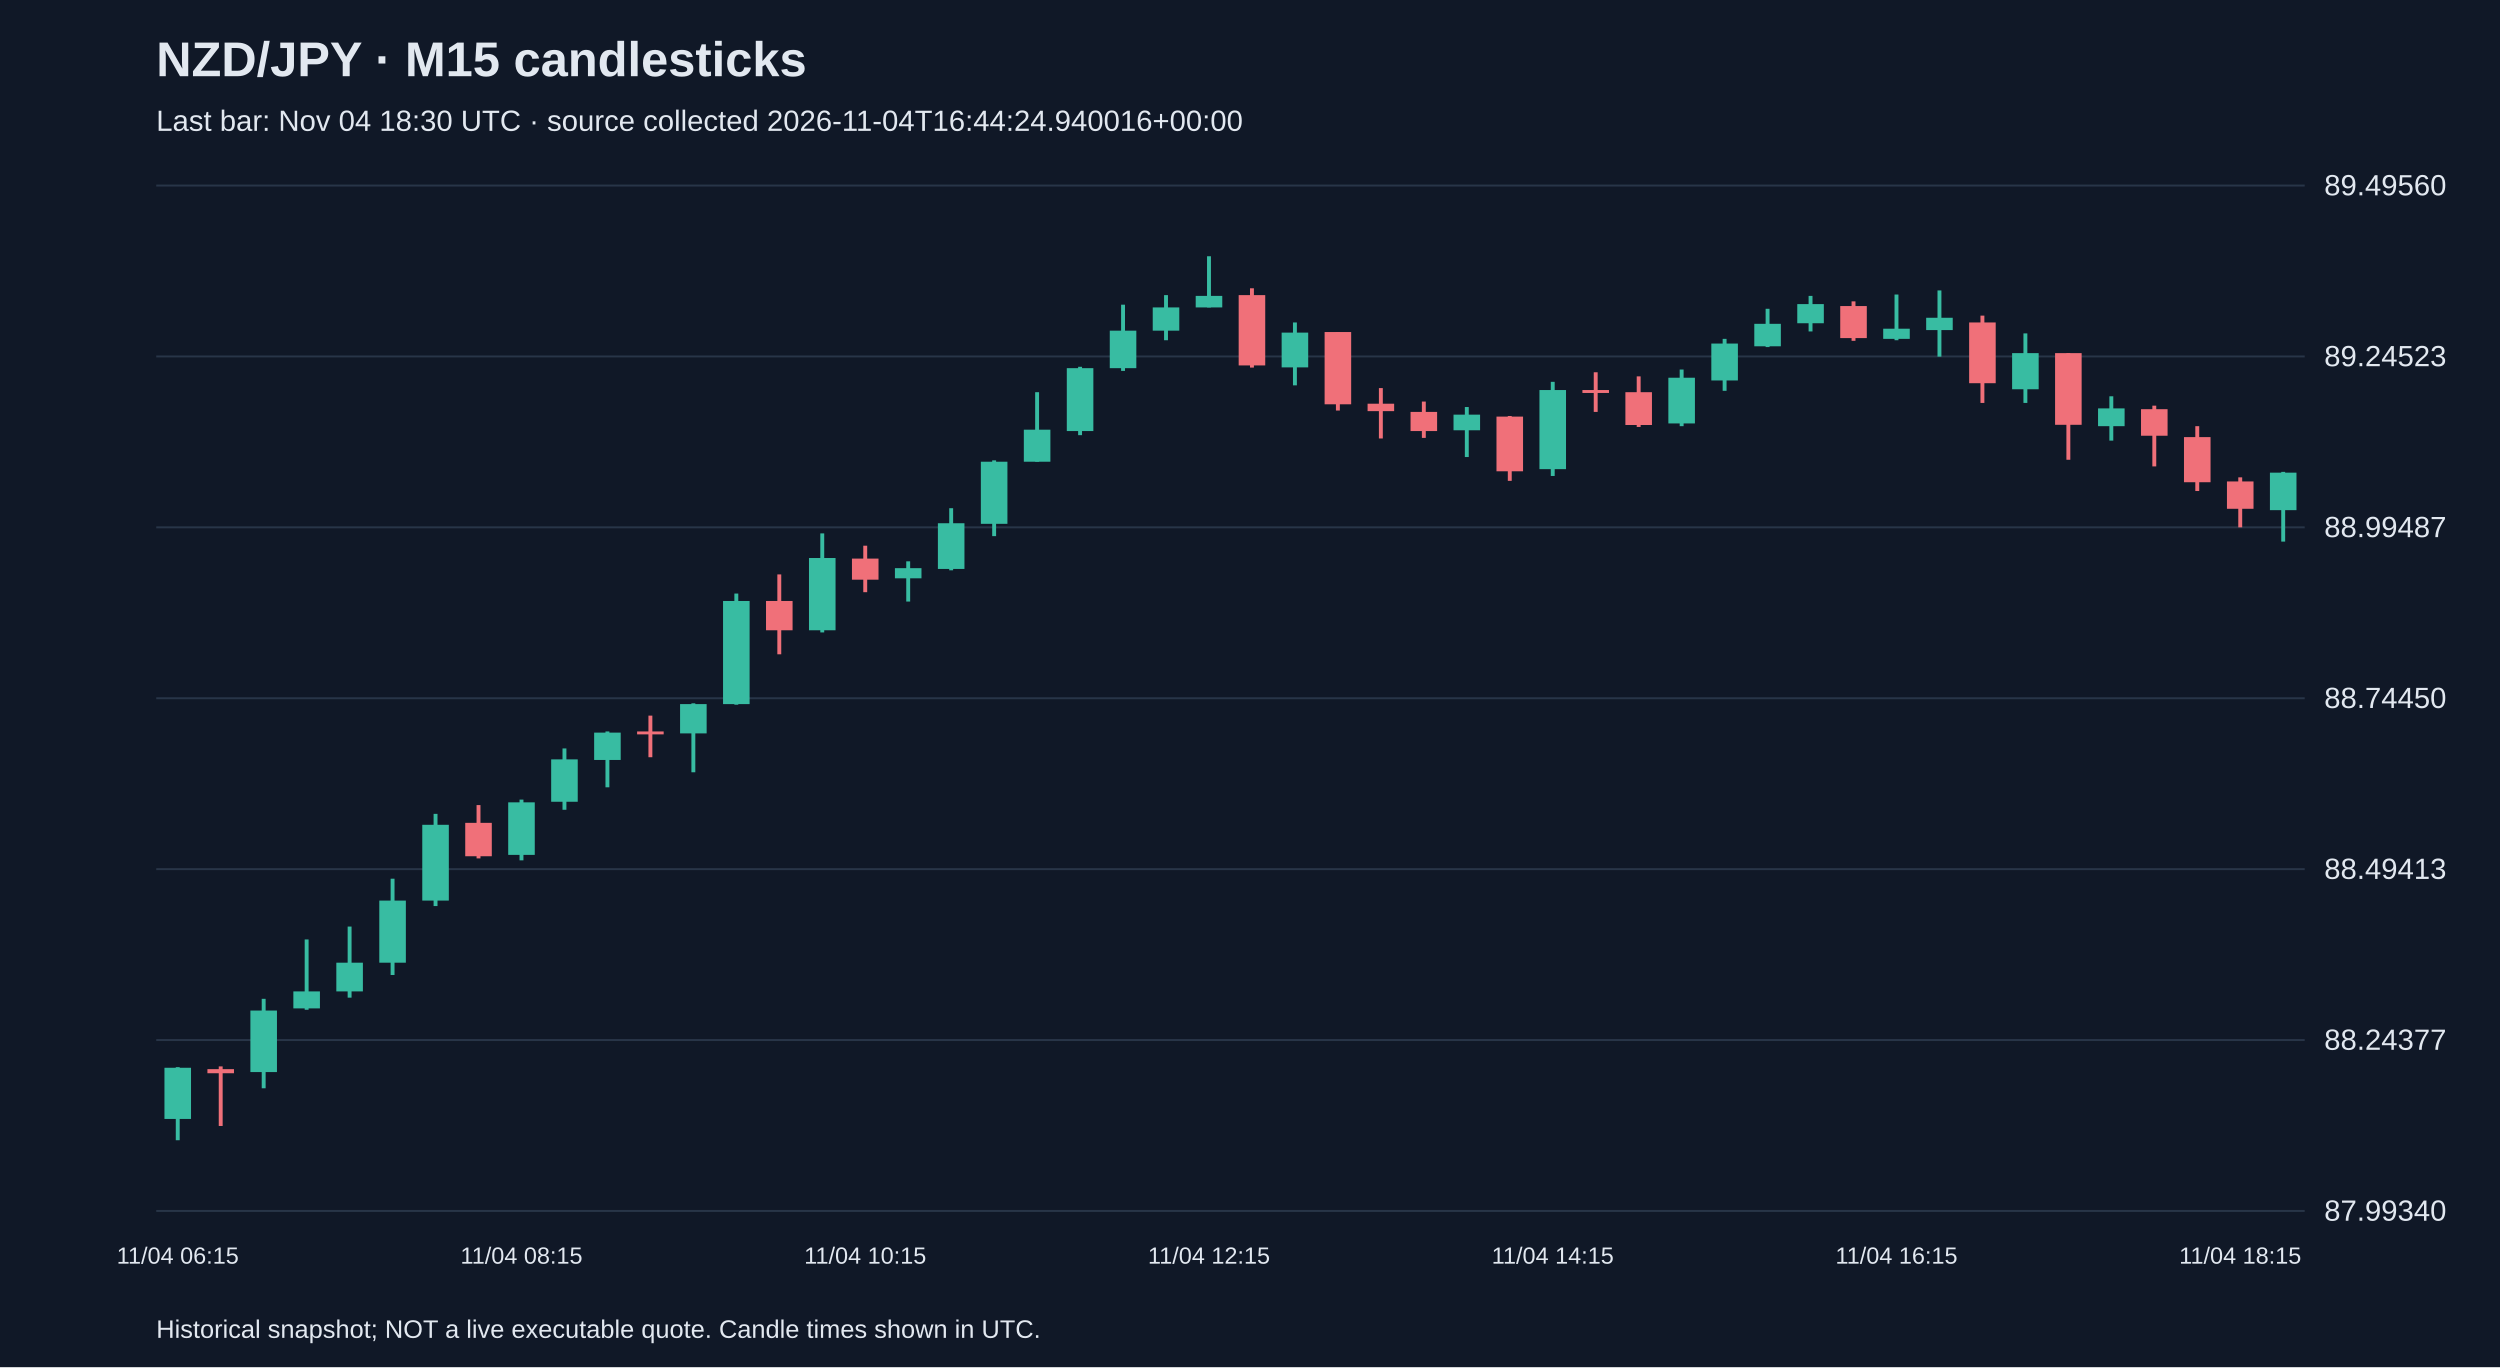
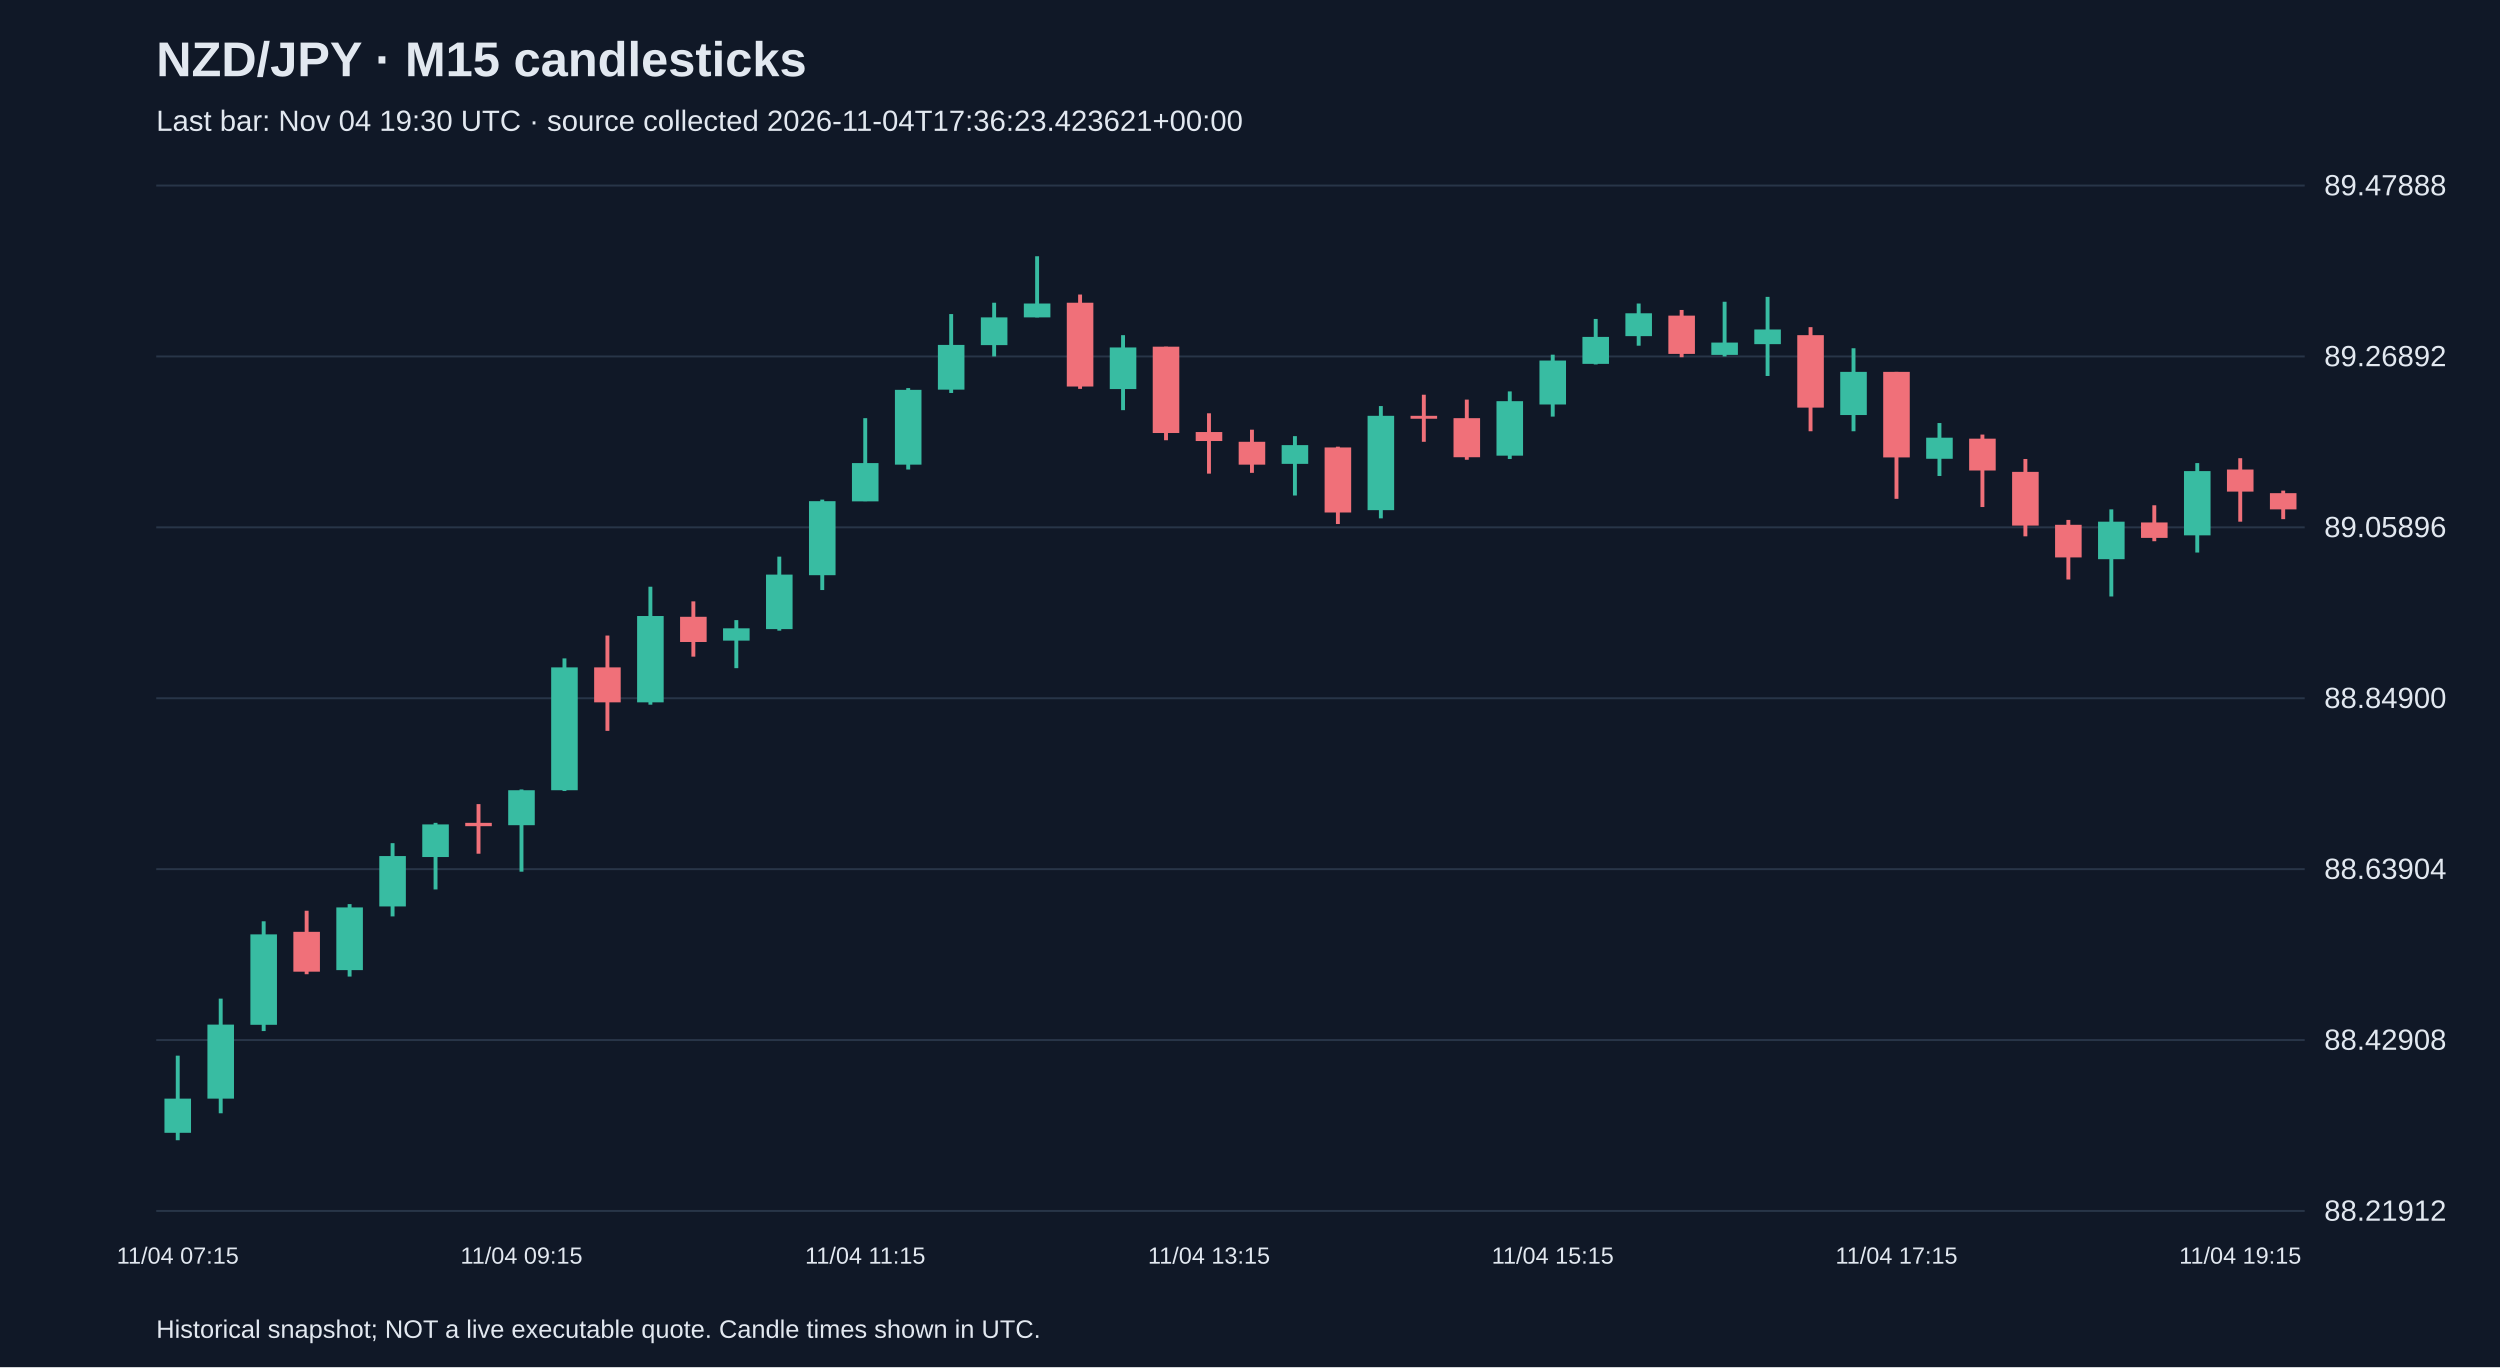
<svg xmlns="http://www.w3.org/2000/svg" viewBox="0 0 1280 700">
  <rect width="100%" height="100%" fill="#101827" />
  <style>text{font-family:Arial,sans-serif;fill:#e2e8f0}</style>
  <text x="80" y="39" font-size="25" font-weight="bold">NZD/JPY · M15 candlesticks</text>
-   <text x="80" y="67" font-size="15" fill="#a6b1c5">Last bar: Nov 04 18:30 UTC · source collected 2026-11-04T16:44:24.940016+00:00</text>
+   <text x="80" y="67" font-size="15" fill="#a6b1c5">Last bar: Nov 04 19:30 UTC · source collected 2026-11-04T17:36:23.423621+00:00</text>
  <line x1="80" y1="620.0" x2="1180" y2="620.0" stroke="#283548" />
-   <text x="1190" y="625.0" font-size="15">87.99340</text>
+   <text x="1190" y="625.0" font-size="15">88.21912</text>
  <line x1="80" y1="532.5" x2="1180" y2="532.5" stroke="#283548" />
-   <text x="1190" y="537.5" font-size="15">88.24377</text>
+   <text x="1190" y="537.5" font-size="15">88.42908</text>
  <line x1="80" y1="445.0" x2="1180" y2="445.0" stroke="#283548" />
-   <text x="1190" y="450.0" font-size="15">88.49413</text>
+   <text x="1190" y="450.0" font-size="15">88.63904</text>
  <line x1="80" y1="357.5" x2="1180" y2="357.5" stroke="#283548" />
-   <text x="1190" y="362.5" font-size="15">88.74450</text>
+   <text x="1190" y="362.5" font-size="15">88.84900</text>
  <line x1="80" y1="270.0" x2="1180" y2="270.0" stroke="#283548" />
-   <text x="1190" y="275.0" font-size="15">88.99487</text>
+   <text x="1190" y="275.0" font-size="15">89.05896</text>
  <line x1="80" y1="182.5" x2="1180" y2="182.5" stroke="#283548" />
-   <text x="1190" y="187.5" font-size="15">89.24523</text>
+   <text x="1190" y="187.5" font-size="15">89.26892</text>
  <line x1="80" y1="95.0" x2="1180" y2="95.0" stroke="#283548" />
-   <text x="1190" y="100.0" font-size="15">89.49560</text>
-   <line x1="91.0" y1="546.4" x2="91.0" y2="583.8" stroke="#38bca2" stroke-width="2" />
-   <rect x="84.2" y="546.7" width="13.6" height="26.2" fill="#38bca2" />
-   <text x="91.0" y="647" text-anchor="middle" font-size="12">11/04 06:15</text>
-   <line x1="113.0" y1="546.0" x2="113.0" y2="576.5" stroke="#f07079" stroke-width="2" />
-   <rect x="106.2" y="547.4" width="13.6" height="2.1" fill="#f07079" />
-   <line x1="135.0" y1="511.4" x2="135.0" y2="557.2" stroke="#38bca2" stroke-width="2" />
-   <rect x="128.2" y="517.4" width="13.6" height="31.5" fill="#38bca2" />
-   <line x1="157.0" y1="481.0" x2="157.0" y2="517.0" stroke="#38bca2" stroke-width="2" />
-   <rect x="150.2" y="507.6" width="13.6" height="8.7" fill="#38bca2" />
-   <line x1="179.0" y1="474.4" x2="179.0" y2="510.8" stroke="#38bca2" stroke-width="2" />
-   <rect x="172.2" y="492.9" width="13.6" height="14.7" fill="#38bca2" />
-   <line x1="201.0" y1="449.9" x2="201.0" y2="499.2" stroke="#38bca2" stroke-width="2" />
-   <rect x="194.2" y="461.1" width="13.6" height="31.8" fill="#38bca2" />
-   <line x1="223.0" y1="416.7" x2="223.0" y2="463.9" stroke="#38bca2" stroke-width="2" />
-   <rect x="216.2" y="422.3" width="13.6" height="38.8" fill="#38bca2" />
-   <line x1="245.0" y1="412.2" x2="245.0" y2="439.5" stroke="#f07079" stroke-width="2" />
-   <rect x="238.2" y="421.3" width="13.6" height="17.1" fill="#f07079" />
-   <line x1="267.0" y1="409.4" x2="267.0" y2="440.5" stroke="#38bca2" stroke-width="2" />
-   <rect x="260.2" y="410.8" width="13.6" height="26.9" fill="#38bca2" />
-   <text x="267.0" y="647" text-anchor="middle" font-size="12">11/04 08:15</text>
-   <line x1="289.0" y1="383.2" x2="289.0" y2="414.6" stroke="#38bca2" stroke-width="2" />
-   <rect x="282.2" y="388.8" width="13.6" height="21.7" fill="#38bca2" />
-   <line x1="311.0" y1="374.5" x2="311.0" y2="403.1" stroke="#38bca2" stroke-width="2" />
-   <rect x="304.2" y="375.1" width="13.6" height="14.0" fill="#38bca2" />
-   <line x1="333.0" y1="366.4" x2="333.0" y2="387.7" stroke="#f07079" stroke-width="2" />
-   <rect x="326.2" y="374.5" width="13.6" height="1.5" fill="#f07079" />
-   <line x1="355.0" y1="360.1" x2="355.0" y2="395.4" stroke="#38bca2" stroke-width="2" />
-   <rect x="348.2" y="360.5" width="13.6" height="15.0" fill="#38bca2" />
-   <line x1="377.0" y1="303.9" x2="377.0" y2="360.8" stroke="#38bca2" stroke-width="2" />
-   <rect x="370.2" y="307.7" width="13.6" height="52.8" fill="#38bca2" />
-   <line x1="399.0" y1="294.1" x2="399.0" y2="335.0" stroke="#f07079" stroke-width="2" />
-   <rect x="392.2" y="307.7" width="13.6" height="15.0" fill="#f07079" />
-   <line x1="421.0" y1="273.1" x2="421.0" y2="323.8" stroke="#38bca2" stroke-width="2" />
-   <rect x="414.2" y="285.7" width="13.6" height="37.0" fill="#38bca2" />
-   <line x1="443.0" y1="279.4" x2="443.0" y2="303.2" stroke="#f07079" stroke-width="2" />
-   <rect x="436.2" y="286.0" width="13.6" height="10.8" fill="#f07079" />
-   <text x="443.0" y="647" text-anchor="middle" font-size="12">11/04 10:15</text>
-   <line x1="465.0" y1="287.4" x2="465.0" y2="308.0" stroke="#38bca2" stroke-width="2" />
-   <rect x="458.2" y="290.9" width="13.6" height="5.2" fill="#38bca2" />
-   <line x1="487.0" y1="260.2" x2="487.0" y2="292.0" stroke="#38bca2" stroke-width="2" />
-   <rect x="480.2" y="267.9" width="13.6" height="23.4" fill="#38bca2" />
-   <line x1="509.0" y1="235.7" x2="509.0" y2="274.5" stroke="#38bca2" stroke-width="2" />
-   <rect x="502.2" y="236.4" width="13.6" height="31.8" fill="#38bca2" />
-   <line x1="531.0" y1="200.8" x2="531.0" y2="236.4" stroke="#38bca2" stroke-width="2" />
-   <rect x="524.2" y="220.0" width="13.6" height="16.4" fill="#38bca2" />
-   <line x1="553.0" y1="187.8" x2="553.0" y2="222.8" stroke="#38bca2" stroke-width="2" />
-   <rect x="546.2" y="188.5" width="13.6" height="32.2" fill="#38bca2" />
-   <line x1="575.0" y1="156.0" x2="575.0" y2="189.9" stroke="#38bca2" stroke-width="2" />
-   <rect x="568.2" y="169.3" width="13.6" height="19.2" fill="#38bca2" />
-   <line x1="597.0" y1="151.1" x2="597.0" y2="174.2" stroke="#38bca2" stroke-width="2" />
-   <rect x="590.2" y="157.4" width="13.6" height="11.9" fill="#38bca2" />
-   <line x1="619.0" y1="131.2" x2="619.0" y2="157.4" stroke="#38bca2" stroke-width="2" />
-   <rect x="612.2" y="151.5" width="13.6" height="5.9" fill="#38bca2" />
-   <text x="619.0" y="647" text-anchor="middle" font-size="12">11/04 12:15</text>
-   <line x1="641.0" y1="147.6" x2="641.0" y2="188.2" stroke="#f07079" stroke-width="2" />
-   <rect x="634.2" y="151.1" width="13.6" height="36.0" fill="#f07079" />
-   <line x1="663.0" y1="165.1" x2="663.0" y2="197.3" stroke="#38bca2" stroke-width="2" />
-   <rect x="656.2" y="170.3" width="13.6" height="17.8" fill="#38bca2" />
-   <line x1="685.0" y1="170.0" x2="685.0" y2="210.2" stroke="#f07079" stroke-width="2" />
-   <rect x="678.2" y="170.0" width="13.6" height="37.0" fill="#f07079" />
-   <line x1="707.0" y1="198.7" x2="707.0" y2="224.5" stroke="#f07079" stroke-width="2" />
-   <rect x="700.2" y="206.7" width="13.6" height="3.8" fill="#f07079" />
-   <line x1="729.0" y1="205.6" x2="729.0" y2="224.2" stroke="#f07079" stroke-width="2" />
-   <rect x="722.2" y="210.9" width="13.6" height="9.8" fill="#f07079" />
-   <line x1="751.0" y1="208.4" x2="751.0" y2="234.0" stroke="#38bca2" stroke-width="2" />
-   <rect x="744.2" y="212.3" width="13.6" height="8.0" fill="#38bca2" />
-   <line x1="773.0" y1="213.0" x2="773.0" y2="246.2" stroke="#f07079" stroke-width="2" />
-   <rect x="766.2" y="213.3" width="13.6" height="28.0" fill="#f07079" />
-   <line x1="795.0" y1="195.5" x2="795.0" y2="243.7" stroke="#38bca2" stroke-width="2" />
-   <rect x="788.2" y="199.7" width="13.6" height="40.5" fill="#38bca2" />
-   <text x="795.0" y="647" text-anchor="middle" font-size="12">11/04 14:15</text>
-   <line x1="817.0" y1="190.6" x2="817.0" y2="210.9" stroke="#f07079" stroke-width="2" />
-   <rect x="810.2" y="199.7" width="13.6" height="1.5" fill="#f07079" />
-   <line x1="839.0" y1="192.7" x2="839.0" y2="218.6" stroke="#f07079" stroke-width="2" />
-   <rect x="832.2" y="200.8" width="13.6" height="16.8" fill="#f07079" />
-   <line x1="861.0" y1="189.2" x2="861.0" y2="218.2" stroke="#38bca2" stroke-width="2" />
-   <rect x="854.2" y="193.4" width="13.6" height="23.4" fill="#38bca2" />
-   <line x1="883.0" y1="173.5" x2="883.0" y2="200.1" stroke="#38bca2" stroke-width="2" />
-   <rect x="876.2" y="175.9" width="13.6" height="18.9" fill="#38bca2" />
-   <line x1="905.0" y1="158.1" x2="905.0" y2="177.7" stroke="#38bca2" stroke-width="2" />
-   <rect x="898.2" y="165.8" width="13.6" height="11.5" fill="#38bca2" />
-   <line x1="927.0" y1="151.5" x2="927.0" y2="169.7" stroke="#38bca2" stroke-width="2" />
-   <rect x="920.2" y="155.7" width="13.6" height="9.8" fill="#38bca2" />
-   <line x1="949.0" y1="154.3" x2="949.0" y2="174.5" stroke="#f07079" stroke-width="2" />
-   <rect x="942.2" y="156.7" width="13.6" height="16.4" fill="#f07079" />
-   <line x1="971.0" y1="150.8" x2="971.0" y2="174.2" stroke="#38bca2" stroke-width="2" />
-   <rect x="964.2" y="168.3" width="13.6" height="5.2" fill="#38bca2" />
-   <text x="971.0" y="647" text-anchor="middle" font-size="12">11/04 16:15</text>
-   <line x1="993.0" y1="148.7" x2="993.0" y2="182.6" stroke="#38bca2" stroke-width="2" />
-   <rect x="986.2" y="162.7" width="13.6" height="6.3" fill="#38bca2" />
-   <line x1="1015.0" y1="161.6" x2="1015.0" y2="206.3" stroke="#f07079" stroke-width="2" />
-   <rect x="1008.2" y="165.1" width="13.6" height="31.1" fill="#f07079" />
-   <line x1="1037.0" y1="170.7" x2="1037.0" y2="206.3" stroke="#38bca2" stroke-width="2" />
-   <rect x="1030.2" y="180.8" width="13.6" height="18.5" fill="#38bca2" />
-   <line x1="1059.0" y1="180.8" x2="1059.0" y2="235.4" stroke="#f07079" stroke-width="2" />
-   <rect x="1052.2" y="180.8" width="13.6" height="36.7" fill="#f07079" />
-   <line x1="1081.0" y1="202.9" x2="1081.0" y2="225.6" stroke="#38bca2" stroke-width="2" />
-   <rect x="1074.2" y="209.1" width="13.6" height="9.1" fill="#38bca2" />
-   <line x1="1103.0" y1="207.7" x2="1103.0" y2="238.8" stroke="#f07079" stroke-width="2" />
-   <rect x="1096.2" y="209.5" width="13.6" height="13.6" fill="#f07079" />
-   <line x1="1125.0" y1="218.2" x2="1125.0" y2="251.4" stroke="#f07079" stroke-width="2" />
-   <rect x="1118.2" y="223.8" width="13.6" height="23.1" fill="#f07079" />
-   <line x1="1147.0" y1="244.4" x2="1147.0" y2="270.0" stroke="#f07079" stroke-width="2" />
-   <rect x="1140.2" y="246.5" width="13.6" height="14.0" fill="#f07079" />
-   <text x="1147.0" y="647" text-anchor="middle" font-size="12">11/04 18:15</text>
-   <line x1="1169.0" y1="241.6" x2="1169.0" y2="277.3" stroke="#38bca2" stroke-width="2" />
-   <rect x="1162.2" y="242.0" width="13.6" height="19.2" fill="#38bca2" />
+   <text x="1190" y="100.0" font-size="15">89.47888</text>
+   <line x1="91.0" y1="540.5" x2="91.0" y2="583.8" stroke="#38bca2" stroke-width="2" />
+   <rect x="84.2" y="562.5" width="13.6" height="17.5" fill="#38bca2" />
+   <text x="91.0" y="647" text-anchor="middle" font-size="12">11/04 07:15</text>
+   <line x1="113.0" y1="511.3" x2="113.0" y2="570.0" stroke="#38bca2" stroke-width="2" />
+   <rect x="106.2" y="524.6" width="13.6" height="37.9" fill="#38bca2" />
+   <line x1="135.0" y1="471.7" x2="135.0" y2="527.9" stroke="#38bca2" stroke-width="2" />
+   <rect x="128.2" y="478.4" width="13.6" height="46.3" fill="#38bca2" />
+   <line x1="157.0" y1="466.3" x2="157.0" y2="498.8" stroke="#f07079" stroke-width="2" />
+   <rect x="150.2" y="477.1" width="13.6" height="20.4" fill="#f07079" />
+   <line x1="179.0" y1="462.9" x2="179.0" y2="500.0" stroke="#38bca2" stroke-width="2" />
+   <rect x="172.2" y="464.6" width="13.6" height="32.1" fill="#38bca2" />
+   <line x1="201.0" y1="431.7" x2="201.0" y2="469.2" stroke="#38bca2" stroke-width="2" />
+   <rect x="194.2" y="438.3" width="13.6" height="25.8" fill="#38bca2" />
+   <line x1="223.0" y1="421.3" x2="223.0" y2="455.4" stroke="#38bca2" stroke-width="2" />
+   <rect x="216.2" y="422.1" width="13.6" height="16.7" fill="#38bca2" />
+   <line x1="245.0" y1="411.7" x2="245.0" y2="437.1" stroke="#f07079" stroke-width="2" />
+   <rect x="238.2" y="421.3" width="13.6" height="1.7" fill="#f07079" />
+   <line x1="267.0" y1="404.2" x2="267.0" y2="446.3" stroke="#38bca2" stroke-width="2" />
+   <rect x="260.2" y="404.6" width="13.6" height="17.9" fill="#38bca2" />
+   <text x="267.0" y="647" text-anchor="middle" font-size="12">11/04 09:15</text>
+   <line x1="289.0" y1="337.1" x2="289.0" y2="405.0" stroke="#38bca2" stroke-width="2" />
+   <rect x="282.2" y="341.7" width="13.6" height="62.9" fill="#38bca2" />
+   <line x1="311.0" y1="325.4" x2="311.0" y2="374.2" stroke="#f07079" stroke-width="2" />
+   <rect x="304.2" y="341.7" width="13.6" height="17.9" fill="#f07079" />
+   <line x1="333.0" y1="300.4" x2="333.0" y2="360.8" stroke="#38bca2" stroke-width="2" />
+   <rect x="326.2" y="315.4" width="13.6" height="44.2" fill="#38bca2" />
+   <line x1="355.0" y1="307.9" x2="355.0" y2="336.2" stroke="#f07079" stroke-width="2" />
+   <rect x="348.2" y="315.8" width="13.6" height="12.9" fill="#f07079" />
+   <line x1="377.0" y1="317.5" x2="377.0" y2="342.1" stroke="#38bca2" stroke-width="2" />
+   <rect x="370.2" y="321.7" width="13.6" height="6.3" fill="#38bca2" />
+   <line x1="399.0" y1="285.0" x2="399.0" y2="322.9" stroke="#38bca2" stroke-width="2" />
+   <rect x="392.2" y="294.2" width="13.6" height="27.9" fill="#38bca2" />
+   <line x1="421.0" y1="255.8" x2="421.0" y2="302.1" stroke="#38bca2" stroke-width="2" />
+   <rect x="414.2" y="256.6" width="13.6" height="37.9" fill="#38bca2" />
+   <line x1="443.0" y1="214.1" x2="443.0" y2="256.6" stroke="#38bca2" stroke-width="2" />
+   <rect x="436.2" y="237.1" width="13.6" height="19.6" fill="#38bca2" />
+   <text x="443.0" y="647" text-anchor="middle" font-size="12">11/04 11:15</text>
+   <line x1="465.0" y1="198.7" x2="465.0" y2="240.4" stroke="#38bca2" stroke-width="2" />
+   <rect x="458.2" y="199.6" width="13.6" height="38.3" fill="#38bca2" />
+   <line x1="487.0" y1="160.8" x2="487.0" y2="201.2" stroke="#38bca2" stroke-width="2" />
+   <rect x="480.2" y="176.6" width="13.6" height="22.9" fill="#38bca2" />
+   <line x1="509.0" y1="155.0" x2="509.0" y2="182.5" stroke="#38bca2" stroke-width="2" />
+   <rect x="502.2" y="162.5" width="13.6" height="14.2" fill="#38bca2" />
+   <line x1="531.0" y1="131.2" x2="531.0" y2="162.5" stroke="#38bca2" stroke-width="2" />
+   <rect x="524.2" y="155.4" width="13.6" height="7.1" fill="#38bca2" />
+   <line x1="553.0" y1="150.8" x2="553.0" y2="199.1" stroke="#f07079" stroke-width="2" />
+   <rect x="546.2" y="155.0" width="13.6" height="42.9" fill="#f07079" />
+   <line x1="575.0" y1="171.6" x2="575.0" y2="210.0" stroke="#38bca2" stroke-width="2" />
+   <rect x="568.2" y="177.9" width="13.6" height="21.3" fill="#38bca2" />
+   <line x1="597.0" y1="177.5" x2="597.0" y2="225.4" stroke="#f07079" stroke-width="2" />
+   <rect x="590.2" y="177.5" width="13.6" height="44.2" fill="#f07079" />
+   <line x1="619.0" y1="211.6" x2="619.0" y2="242.5" stroke="#f07079" stroke-width="2" />
+   <rect x="612.2" y="221.2" width="13.6" height="4.6" fill="#f07079" />
+   <text x="619.0" y="647" text-anchor="middle" font-size="12">11/04 13:15</text>
+   <line x1="641.0" y1="220.0" x2="641.0" y2="242.1" stroke="#f07079" stroke-width="2" />
+   <rect x="634.2" y="226.2" width="13.6" height="11.7" fill="#f07079" />
+   <line x1="663.0" y1="223.3" x2="663.0" y2="253.7" stroke="#38bca2" stroke-width="2" />
+   <rect x="656.2" y="227.9" width="13.6" height="9.6" fill="#38bca2" />
+   <line x1="685.0" y1="228.7" x2="685.0" y2="268.3" stroke="#f07079" stroke-width="2" />
+   <rect x="678.2" y="229.1" width="13.6" height="33.3" fill="#f07079" />
+   <line x1="707.0" y1="207.9" x2="707.0" y2="265.4" stroke="#38bca2" stroke-width="2" />
+   <rect x="700.2" y="212.9" width="13.6" height="48.3" fill="#38bca2" />
+   <line x1="729.0" y1="202.1" x2="729.0" y2="226.2" stroke="#f07079" stroke-width="2" />
+   <rect x="722.2" y="212.9" width="13.6" height="1.5" fill="#f07079" />
+   <line x1="751.0" y1="204.6" x2="751.0" y2="235.4" stroke="#f07079" stroke-width="2" />
+   <rect x="744.2" y="214.1" width="13.6" height="20.0" fill="#f07079" />
+   <line x1="773.0" y1="200.4" x2="773.0" y2="235.0" stroke="#38bca2" stroke-width="2" />
+   <rect x="766.2" y="205.4" width="13.6" height="27.9" fill="#38bca2" />
+   <line x1="795.0" y1="181.6" x2="795.0" y2="213.3" stroke="#38bca2" stroke-width="2" />
+   <rect x="788.2" y="184.6" width="13.6" height="22.5" fill="#38bca2" />
+   <text x="795.0" y="647" text-anchor="middle" font-size="12">11/04 15:15</text>
+   <line x1="817.0" y1="163.3" x2="817.0" y2="186.6" stroke="#38bca2" stroke-width="2" />
+   <rect x="810.2" y="172.5" width="13.6" height="13.8" fill="#38bca2" />
+   <line x1="839.0" y1="155.4" x2="839.0" y2="177.0" stroke="#38bca2" stroke-width="2" />
+   <rect x="832.2" y="160.4" width="13.6" height="11.7" fill="#38bca2" />
+   <line x1="861.0" y1="158.7" x2="861.0" y2="182.9" stroke="#f07079" stroke-width="2" />
+   <rect x="854.2" y="161.6" width="13.6" height="19.6" fill="#f07079" />
+   <line x1="883.0" y1="154.5" x2="883.0" y2="182.5" stroke="#38bca2" stroke-width="2" />
+   <rect x="876.2" y="175.4" width="13.6" height="6.3" fill="#38bca2" />
+   <line x1="905.0" y1="152.0" x2="905.0" y2="192.5" stroke="#38bca2" stroke-width="2" />
+   <rect x="898.2" y="168.7" width="13.6" height="7.5" fill="#38bca2" />
+   <line x1="927.0" y1="167.5" x2="927.0" y2="220.8" stroke="#f07079" stroke-width="2" />
+   <rect x="920.2" y="171.6" width="13.6" height="37.1" fill="#f07079" />
+   <line x1="949.0" y1="178.3" x2="949.0" y2="220.8" stroke="#38bca2" stroke-width="2" />
+   <rect x="942.2" y="190.4" width="13.6" height="22.1" fill="#38bca2" />
+   <line x1="971.0" y1="190.4" x2="971.0" y2="255.4" stroke="#f07079" stroke-width="2" />
+   <rect x="964.2" y="190.4" width="13.6" height="43.8" fill="#f07079" />
+   <text x="971.0" y="647" text-anchor="middle" font-size="12">11/04 17:15</text>
+   <line x1="993.0" y1="216.6" x2="993.0" y2="243.7" stroke="#38bca2" stroke-width="2" />
+   <rect x="986.2" y="224.1" width="13.6" height="10.8" fill="#38bca2" />
+   <line x1="1015.0" y1="222.5" x2="1015.0" y2="259.6" stroke="#f07079" stroke-width="2" />
+   <rect x="1008.2" y="224.6" width="13.6" height="16.3" fill="#f07079" />
+   <line x1="1037.0" y1="235.0" x2="1037.0" y2="274.6" stroke="#f07079" stroke-width="2" />
+   <rect x="1030.2" y="241.6" width="13.6" height="27.5" fill="#f07079" />
+   <line x1="1059.0" y1="266.2" x2="1059.0" y2="296.7" stroke="#f07079" stroke-width="2" />
+   <rect x="1052.2" y="268.7" width="13.6" height="16.7" fill="#f07079" />
+   <line x1="1081.0" y1="260.8" x2="1081.0" y2="305.4" stroke="#38bca2" stroke-width="2" />
+   <rect x="1074.2" y="267.1" width="13.6" height="19.2" fill="#38bca2" />
+   <line x1="1103.0" y1="258.7" x2="1103.0" y2="277.1" stroke="#f07079" stroke-width="2" />
+   <rect x="1096.2" y="267.5" width="13.6" height="7.9" fill="#f07079" />
+   <line x1="1125.0" y1="237.1" x2="1125.0" y2="282.9" stroke="#38bca2" stroke-width="2" />
+   <rect x="1118.2" y="241.2" width="13.6" height="32.9" fill="#38bca2" />
+   <line x1="1147.0" y1="234.6" x2="1147.0" y2="267.1" stroke="#f07079" stroke-width="2" />
+   <rect x="1140.2" y="240.4" width="13.6" height="11.3" fill="#f07079" />
+   <text x="1147.0" y="647" text-anchor="middle" font-size="12">11/04 19:15</text>
+   <line x1="1169.0" y1="251.2" x2="1169.0" y2="265.8" stroke="#f07079" stroke-width="2" />
+   <rect x="1162.2" y="252.5" width="13.6" height="8.3" fill="#f07079" />
  <text x="80" y="685" font-size="13">Historical snapshot; NOT a live executable quote. Candle times shown in UTC.</text>
</svg>
